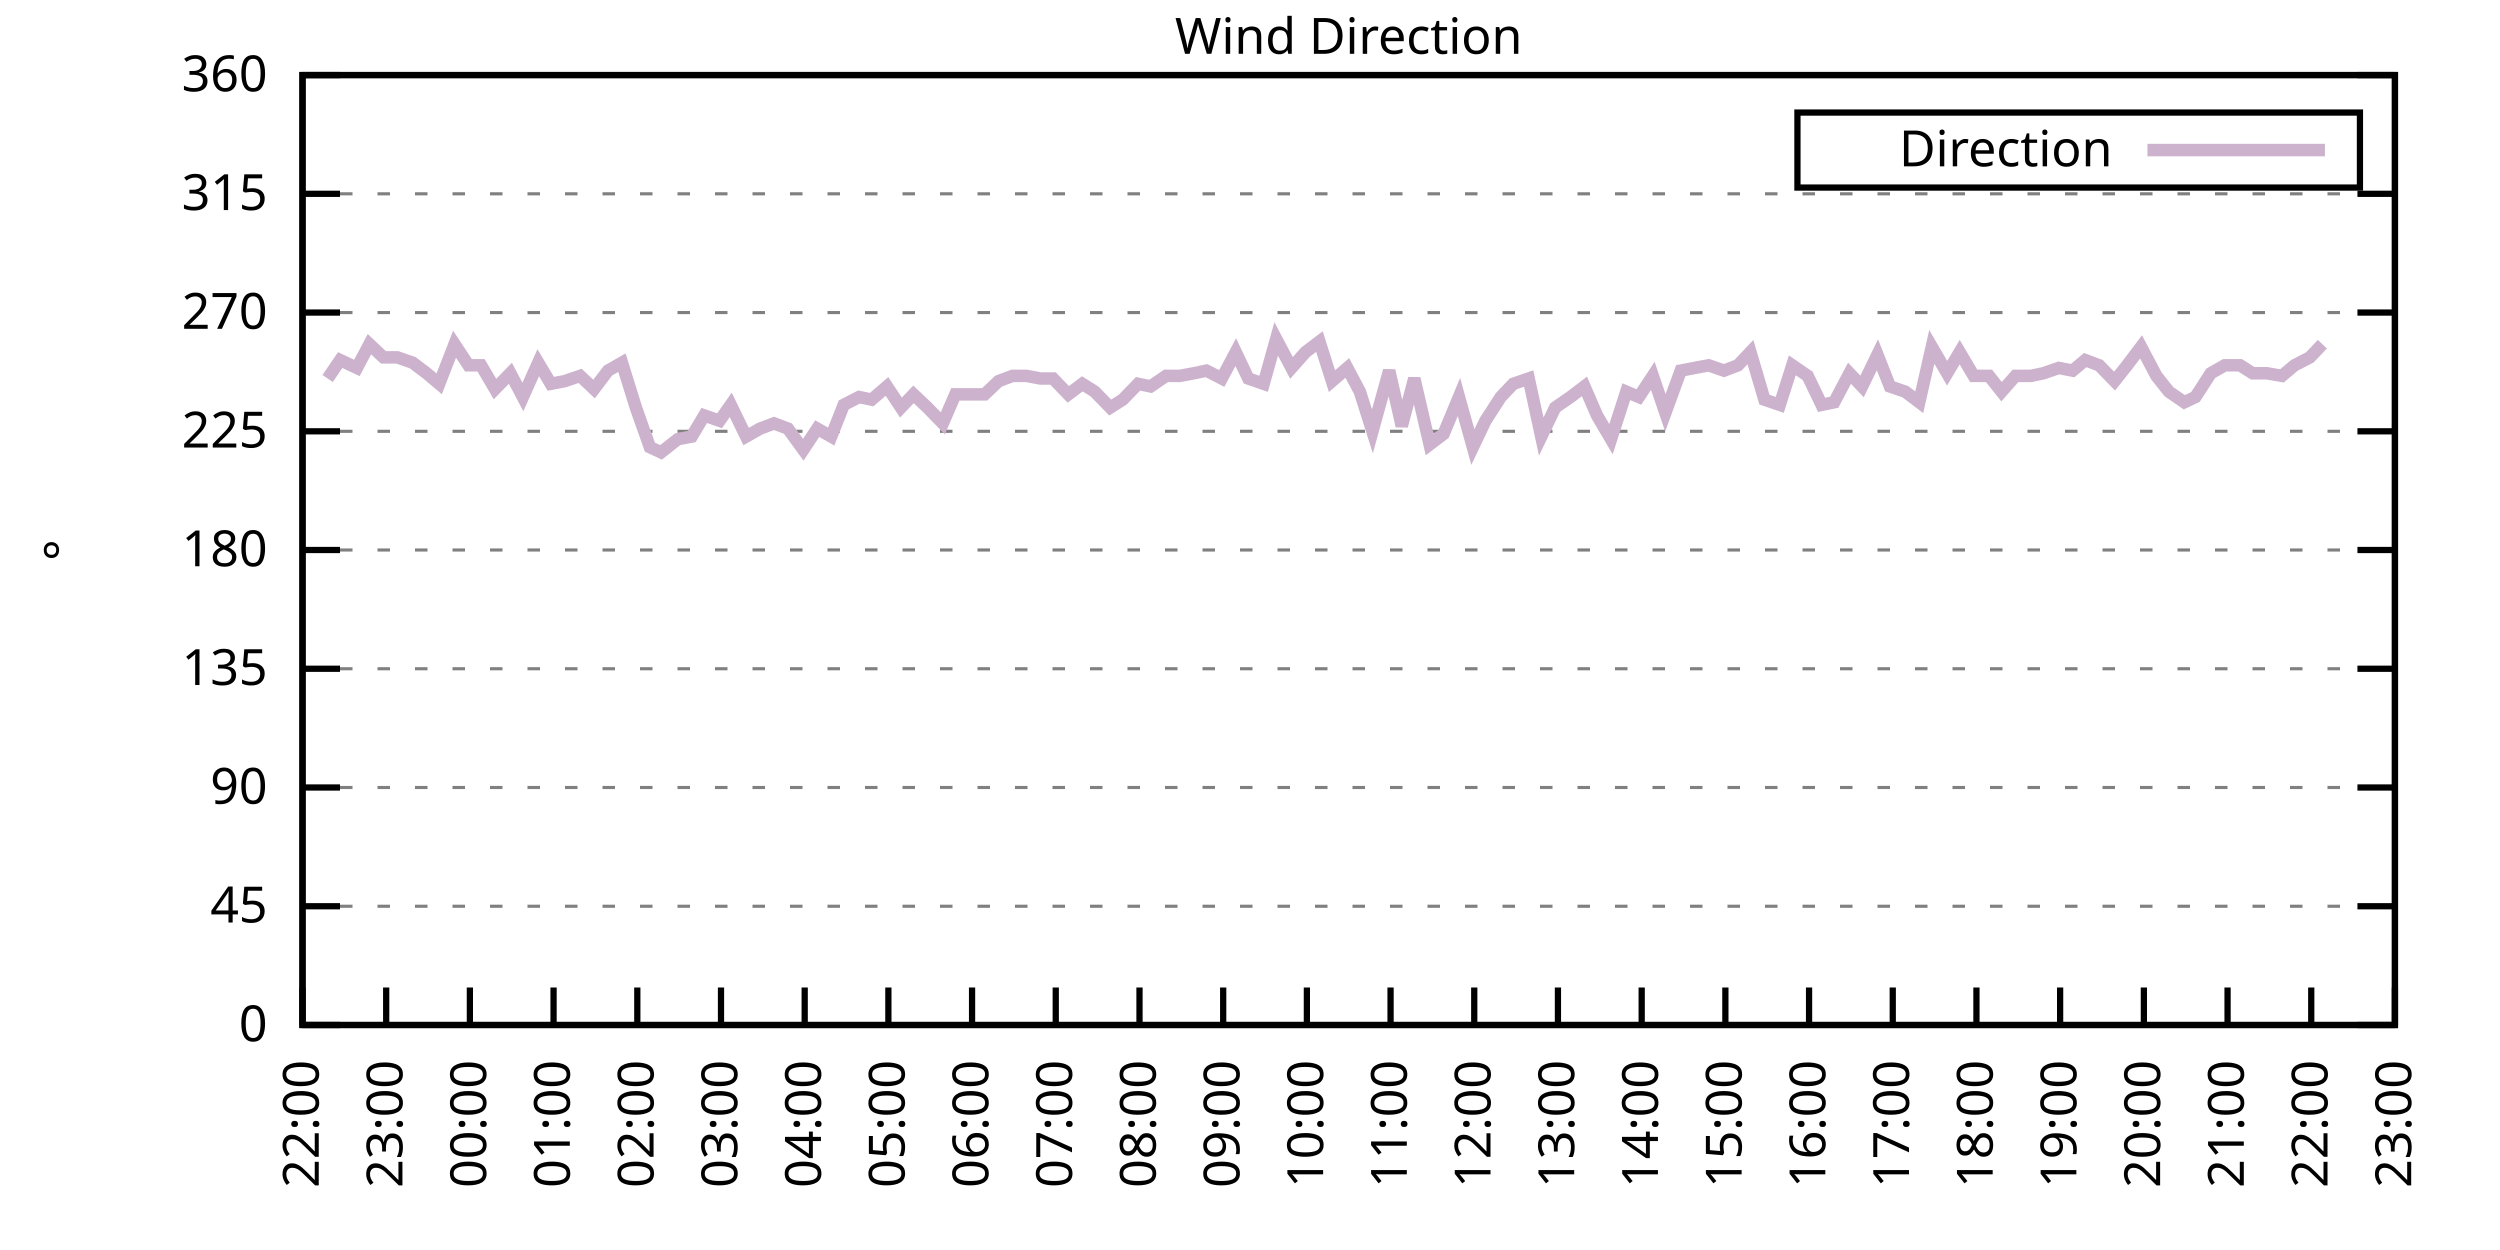
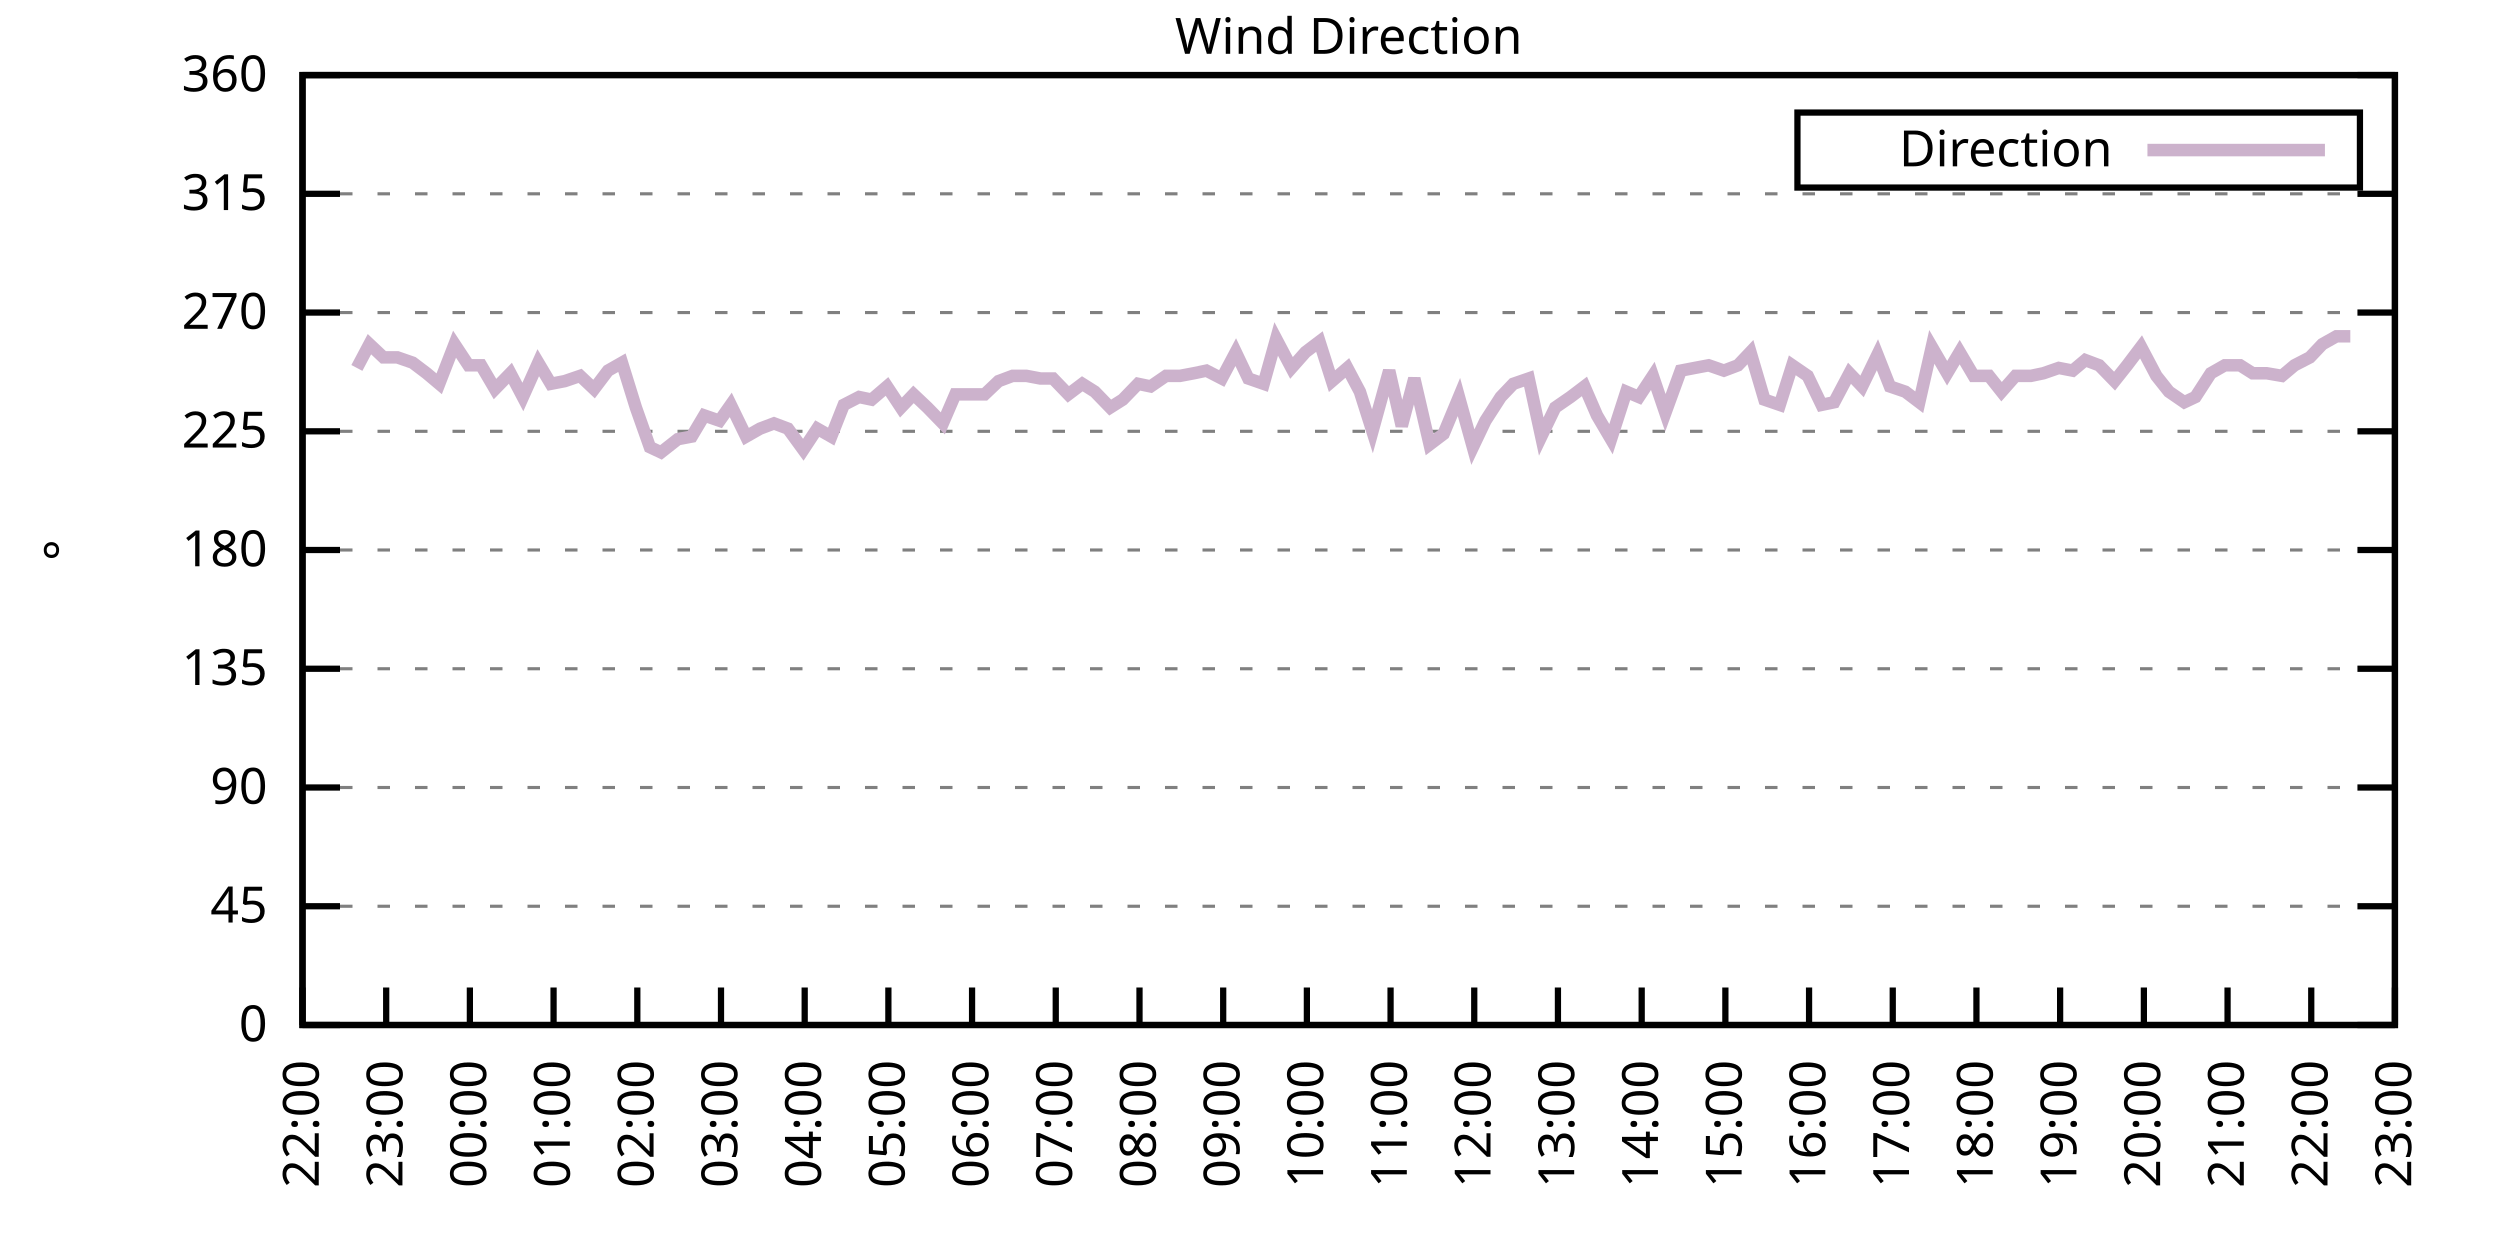
<svg xmlns="http://www.w3.org/2000/svg" xmlns:xlink="http://www.w3.org/1999/xlink" width="400" height="200" viewBox="0 0 400 200">
  <g id="gnuplot_canvas">
    <rect x="0" y="0" width="400" height="200" fill="none" />
    <defs>
      <circle id="gpDot" r="0.5" stroke-width="0.5" stroke="currentColor" />
      <path id="gpPt0" stroke-width="0.333" stroke="currentColor" d="M-1,0 h2 M0,-1 v2" />
      <path id="gpPt1" stroke-width="0.333" stroke="currentColor" d="M-1,-1 L1,1 M1,-1 L-1,1" />
      <path id="gpPt2" stroke-width="0.333" stroke="currentColor" d="M-1,0 L1,0 M0,-1 L0,1 M-1,-1 L1,1 M-1,1 L1,-1" />
      <rect id="gpPt3" stroke-width="0.333" stroke="currentColor" x="-1" y="-1" width="2" height="2" />
      <rect id="gpPt4" stroke-width="0.333" stroke="currentColor" fill="currentColor" x="-1" y="-1" width="2" height="2" />
      <circle id="gpPt5" stroke-width="0.333" stroke="currentColor" cx="0" cy="0" r="1" />
      <use xlink:href="#gpPt5" id="gpPt6" fill="currentColor" stroke="none" />
      <path id="gpPt7" stroke-width="0.333" stroke="currentColor" d="M0,-1.33 L-1.33,0.67 L1.33,0.67 z" />
      <use xlink:href="#gpPt7" id="gpPt8" fill="currentColor" stroke="none" />
      <use xlink:href="#gpPt7" id="gpPt9" stroke="currentColor" transform="rotate(180)" />
      <use xlink:href="#gpPt9" id="gpPt10" fill="currentColor" stroke="none" />
      <use xlink:href="#gpPt3" id="gpPt11" stroke="currentColor" transform="rotate(45)" />
      <use xlink:href="#gpPt11" id="gpPt12" fill="currentColor" stroke="none" />
      <path id="gpPt13" stroke-width="0.333" stroke="currentColor" d="M0,1.330 L1.265,0.411 L0.782,-1.067 L-0.782,-1.076 L-1.265,0.411 z" />
      <use xlink:href="#gpPt13" id="gpPt14" fill="currentColor" stroke="none" />
      <filter id="textbox" filterUnits="objectBoundingBox" x="0" y="0" height="1" width="1">
        <feFlood flood-color="white" flood-opacity="1" result="bgnd" />
        <feComposite in="SourceGraphic" in2="bgnd" operator="atop" />
      </filter>
      <filter id="greybox" filterUnits="objectBoundingBox" x="0" y="0" height="1" width="1">
        <feFlood flood-color="lightgrey" flood-opacity="1" result="grey" />
        <feComposite in="SourceGraphic" in2="grey" operator="atop" />
      </filter>
    </defs>
    <g fill="none" color="white" stroke="currentColor" stroke-width="1.00" stroke-linecap="butt" stroke-linejoin="miter">
</g>
    <g fill="none" color="black" stroke="currentColor" stroke-width="1.00" stroke-linecap="butt" stroke-linejoin="miter">
      <g stroke="none" shape-rendering="crispEdges">
        <polygon fill="rgb(255, 255, 255)" points="48.40,164.00 383.18,164.00 383.18,12.02 48.40,12.02 " />
      </g>
    </g>
    <g fill="none" color="black" stroke="currentColor" stroke-width="1.00" stroke-linecap="butt" stroke-linejoin="miter">
</g>
    <g fill="none" color="black" stroke="black" stroke-width="0.50" stroke-linecap="butt" stroke-linejoin="miter">
</g>
    <g fill="none" color="gray" stroke="currentColor" stroke-width="0.50" stroke-linecap="butt" stroke-linejoin="miter">
      <path stroke="gray" stroke-dasharray="2,4" class="gridline" d="M48.40,164.00 L383.19,164.00  " />
    </g>
    <g fill="none" color="gray" stroke="gray" stroke-width="1.00" stroke-linecap="butt" stroke-linejoin="miter">
</g>
    <g fill="none" color="black" stroke="currentColor" stroke-width="1.00" stroke-linecap="butt" stroke-linejoin="miter">
      <path stroke="black" d="M48.40,164.00 L54.40,164.00 M383.19,164.00 L377.19,164.00  " />
      <g transform="translate(42.80,166.60)" stroke="none" fill="black" font-family="Sans" font-size="8.00" text-anchor="end">
        <text>
          <tspan font-family="Sans"> 0</tspan>
        </text>
      </g>
    </g>
    <g fill="none" color="black" stroke="currentColor" stroke-width="1.00" stroke-linecap="butt" stroke-linejoin="miter">
</g>
    <g fill="none" color="black" stroke="black" stroke-width="0.50" stroke-linecap="butt" stroke-linejoin="miter">
</g>
    <g fill="none" color="gray" stroke="currentColor" stroke-width="0.50" stroke-linecap="butt" stroke-linejoin="miter">
      <path stroke="gray" stroke-dasharray="2,4" class="gridline" d="M48.40,145.00 L383.19,145.00  " />
    </g>
    <g fill="none" color="gray" stroke="gray" stroke-width="1.00" stroke-linecap="butt" stroke-linejoin="miter">
</g>
    <g fill="none" color="black" stroke="currentColor" stroke-width="1.00" stroke-linecap="butt" stroke-linejoin="miter">
      <path stroke="black" d="M48.40,145.00 L54.40,145.00 M383.19,145.00 L377.19,145.00  " />
      <g transform="translate(42.80,147.60)" stroke="none" fill="black" font-family="Sans" font-size="8.00" text-anchor="end">
        <text>
          <tspan font-family="Sans"> 45</tspan>
        </text>
      </g>
    </g>
    <g fill="none" color="black" stroke="currentColor" stroke-width="1.00" stroke-linecap="butt" stroke-linejoin="miter">
</g>
    <g fill="none" color="black" stroke="black" stroke-width="0.50" stroke-linecap="butt" stroke-linejoin="miter">
</g>
    <g fill="none" color="gray" stroke="currentColor" stroke-width="0.50" stroke-linecap="butt" stroke-linejoin="miter">
      <path stroke="gray" stroke-dasharray="2,4" class="gridline" d="M48.40,126.00 L383.19,126.00  " />
    </g>
    <g fill="none" color="gray" stroke="gray" stroke-width="1.00" stroke-linecap="butt" stroke-linejoin="miter">
</g>
    <g fill="none" color="black" stroke="currentColor" stroke-width="1.00" stroke-linecap="butt" stroke-linejoin="miter">
      <path stroke="black" d="M48.40,126.00 L54.40,126.00 M383.19,126.00 L377.19,126.00  " />
      <g transform="translate(42.80,128.60)" stroke="none" fill="black" font-family="Sans" font-size="8.00" text-anchor="end">
        <text>
          <tspan font-family="Sans"> 90</tspan>
        </text>
      </g>
    </g>
    <g fill="none" color="black" stroke="currentColor" stroke-width="1.00" stroke-linecap="butt" stroke-linejoin="miter">
</g>
    <g fill="none" color="black" stroke="black" stroke-width="0.50" stroke-linecap="butt" stroke-linejoin="miter">
</g>
    <g fill="none" color="gray" stroke="currentColor" stroke-width="0.50" stroke-linecap="butt" stroke-linejoin="miter">
      <path stroke="gray" stroke-dasharray="2,4" class="gridline" d="M48.40,107.00 L383.19,107.00  " />
    </g>
    <g fill="none" color="gray" stroke="gray" stroke-width="1.00" stroke-linecap="butt" stroke-linejoin="miter">
</g>
    <g fill="none" color="black" stroke="currentColor" stroke-width="1.00" stroke-linecap="butt" stroke-linejoin="miter">
      <path stroke="black" d="M48.40,107.00 L54.40,107.00 M383.19,107.00 L377.19,107.00  " />
      <g transform="translate(42.80,109.60)" stroke="none" fill="black" font-family="Sans" font-size="8.00" text-anchor="end">
        <text>
          <tspan font-family="Sans"> 135</tspan>
        </text>
      </g>
    </g>
    <g fill="none" color="black" stroke="currentColor" stroke-width="1.00" stroke-linecap="butt" stroke-linejoin="miter">
</g>
    <g fill="none" color="black" stroke="black" stroke-width="0.50" stroke-linecap="butt" stroke-linejoin="miter">
</g>
    <g fill="none" color="gray" stroke="currentColor" stroke-width="0.50" stroke-linecap="butt" stroke-linejoin="miter">
      <path stroke="gray" stroke-dasharray="2,4" class="gridline" d="M48.40,88.00 L383.19,88.00  " />
    </g>
    <g fill="none" color="gray" stroke="gray" stroke-width="1.00" stroke-linecap="butt" stroke-linejoin="miter">
</g>
    <g fill="none" color="black" stroke="currentColor" stroke-width="1.00" stroke-linecap="butt" stroke-linejoin="miter">
      <path stroke="black" d="M48.40,88.00 L54.40,88.00 M383.19,88.00 L377.19,88.00  " />
      <g transform="translate(42.80,90.60)" stroke="none" fill="black" font-family="Sans" font-size="8.00" text-anchor="end">
        <text>
          <tspan font-family="Sans"> 180</tspan>
        </text>
      </g>
    </g>
    <g fill="none" color="black" stroke="currentColor" stroke-width="1.00" stroke-linecap="butt" stroke-linejoin="miter">
</g>
    <g fill="none" color="black" stroke="black" stroke-width="0.50" stroke-linecap="butt" stroke-linejoin="miter">
</g>
    <g fill="none" color="gray" stroke="currentColor" stroke-width="0.50" stroke-linecap="butt" stroke-linejoin="miter">
      <path stroke="gray" stroke-dasharray="2,4" class="gridline" d="M48.40,69.01 L383.19,69.01  " />
    </g>
    <g fill="none" color="gray" stroke="gray" stroke-width="1.00" stroke-linecap="butt" stroke-linejoin="miter">
</g>
    <g fill="none" color="black" stroke="currentColor" stroke-width="1.00" stroke-linecap="butt" stroke-linejoin="miter">
      <path stroke="black" d="M48.40,69.01 L54.40,69.01 M383.19,69.01 L377.19,69.01  " />
      <g transform="translate(42.80,71.61)" stroke="none" fill="black" font-family="Sans" font-size="8.00" text-anchor="end">
        <text>
          <tspan font-family="Sans"> 225</tspan>
        </text>
      </g>
    </g>
    <g fill="none" color="black" stroke="currentColor" stroke-width="1.00" stroke-linecap="butt" stroke-linejoin="miter">
</g>
    <g fill="none" color="black" stroke="black" stroke-width="0.50" stroke-linecap="butt" stroke-linejoin="miter">
</g>
    <g fill="none" color="gray" stroke="currentColor" stroke-width="0.50" stroke-linecap="butt" stroke-linejoin="miter">
      <path stroke="gray" stroke-dasharray="2,4" class="gridline" d="M48.40,50.01 L383.19,50.01  " />
    </g>
    <g fill="none" color="gray" stroke="gray" stroke-width="1.00" stroke-linecap="butt" stroke-linejoin="miter">
</g>
    <g fill="none" color="black" stroke="currentColor" stroke-width="1.00" stroke-linecap="butt" stroke-linejoin="miter">
      <path stroke="black" d="M48.40,50.01 L54.40,50.01 M383.19,50.01 L377.19,50.01  " />
      <g transform="translate(42.80,52.61)" stroke="none" fill="black" font-family="Sans" font-size="8.00" text-anchor="end">
        <text>
          <tspan font-family="Sans"> 270</tspan>
        </text>
      </g>
    </g>
    <g fill="none" color="black" stroke="currentColor" stroke-width="1.00" stroke-linecap="butt" stroke-linejoin="miter">
</g>
    <g fill="none" color="black" stroke="black" stroke-width="0.50" stroke-linecap="butt" stroke-linejoin="miter">
</g>
    <g fill="none" color="gray" stroke="currentColor" stroke-width="0.50" stroke-linecap="butt" stroke-linejoin="miter">
      <path stroke="gray" stroke-dasharray="2,4" class="gridline" d="M48.40,31.01 L383.19,31.01  " />
    </g>
    <g fill="none" color="gray" stroke="gray" stroke-width="1.00" stroke-linecap="butt" stroke-linejoin="miter">
</g>
    <g fill="none" color="black" stroke="currentColor" stroke-width="1.00" stroke-linecap="butt" stroke-linejoin="miter">
      <path stroke="black" d="M48.40,31.01 L54.40,31.01 M383.19,31.01 L377.19,31.01  " />
      <g transform="translate(42.80,33.61)" stroke="none" fill="black" font-family="Sans" font-size="8.00" text-anchor="end">
        <text>
          <tspan font-family="Sans"> 315</tspan>
        </text>
      </g>
    </g>
    <g fill="none" color="black" stroke="currentColor" stroke-width="1.00" stroke-linecap="butt" stroke-linejoin="miter">
</g>
    <g fill="none" color="black" stroke="black" stroke-width="0.50" stroke-linecap="butt" stroke-linejoin="miter">
</g>
    <g fill="none" color="gray" stroke="currentColor" stroke-width="0.50" stroke-linecap="butt" stroke-linejoin="miter">
      <path stroke="gray" stroke-dasharray="2,4" class="gridline" d="M48.40,12.01 L383.19,12.01  " />
    </g>
    <g fill="none" color="gray" stroke="gray" stroke-width="1.00" stroke-linecap="butt" stroke-linejoin="miter">
</g>
    <g fill="none" color="black" stroke="currentColor" stroke-width="1.00" stroke-linecap="butt" stroke-linejoin="miter">
      <path stroke="black" d="M48.40,12.01 L54.40,12.01 M383.19,12.01 L377.19,12.01  " />
      <g transform="translate(42.80,14.61)" stroke="none" fill="black" font-family="Sans" font-size="8.00" text-anchor="end">
        <text>
          <tspan font-family="Sans"> 360</tspan>
        </text>
      </g>
    </g>
    <g fill="none" color="black" stroke="currentColor" stroke-width="1.00" stroke-linecap="butt" stroke-linejoin="miter">
      <path stroke="black" d="M48.40,164.00 L48.40,158.00  " />
      <g transform="translate(51.00,169.60) rotate(270.00)" stroke="none" fill="black" font-family="Sans" font-size="8.00" text-anchor="end">
        <text>
          <tspan font-family="Sans">22:00</tspan>
        </text>
      </g>
    </g>
    <g fill="none" color="black" stroke="currentColor" stroke-width="1.00" stroke-linecap="butt" stroke-linejoin="miter">
      <path stroke="black" d="M61.79,164.00 L61.79,158.00  " />
      <g transform="translate(64.39,169.60) rotate(270.00)" stroke="none" fill="black" font-family="Sans" font-size="8.00" text-anchor="end">
        <text>
          <tspan font-family="Sans">23:00</tspan>
        </text>
      </g>
    </g>
    <g fill="none" color="black" stroke="currentColor" stroke-width="1.00" stroke-linecap="butt" stroke-linejoin="miter">
      <path stroke="black" d="M75.18,164.00 L75.18,158.00  " />
      <g transform="translate(77.78,169.60) rotate(270.00)" stroke="none" fill="black" font-family="Sans" font-size="8.00" text-anchor="end">
        <text>
          <tspan font-family="Sans">00:00</tspan>
        </text>
      </g>
    </g>
    <g fill="none" color="black" stroke="currentColor" stroke-width="1.00" stroke-linecap="butt" stroke-linejoin="miter">
      <path stroke="black" d="M88.57,164.00 L88.57,158.00  " />
      <g transform="translate(91.17,169.60) rotate(270.00)" stroke="none" fill="black" font-family="Sans" font-size="8.00" text-anchor="end">
        <text>
          <tspan font-family="Sans">01:00</tspan>
        </text>
      </g>
    </g>
    <g fill="none" color="black" stroke="currentColor" stroke-width="1.00" stroke-linecap="butt" stroke-linejoin="miter">
      <path stroke="black" d="M101.97,164.00 L101.97,158.00  " />
      <g transform="translate(104.57,169.60) rotate(270.00)" stroke="none" fill="black" font-family="Sans" font-size="8.00" text-anchor="end">
        <text>
          <tspan font-family="Sans">02:00</tspan>
        </text>
      </g>
    </g>
    <g fill="none" color="black" stroke="currentColor" stroke-width="1.00" stroke-linecap="butt" stroke-linejoin="miter">
      <path stroke="black" d="M115.36,164.00 L115.36,158.00  " />
      <g transform="translate(117.96,169.60) rotate(270.00)" stroke="none" fill="black" font-family="Sans" font-size="8.00" text-anchor="end">
        <text>
          <tspan font-family="Sans">03:00</tspan>
        </text>
      </g>
    </g>
    <g fill="none" color="black" stroke="currentColor" stroke-width="1.00" stroke-linecap="butt" stroke-linejoin="miter">
      <path stroke="black" d="M128.75,164.00 L128.75,158.00  " />
      <g transform="translate(131.35,169.60) rotate(270.00)" stroke="none" fill="black" font-family="Sans" font-size="8.00" text-anchor="end">
        <text>
          <tspan font-family="Sans">04:00</tspan>
        </text>
      </g>
    </g>
    <g fill="none" color="black" stroke="currentColor" stroke-width="1.00" stroke-linecap="butt" stroke-linejoin="miter">
      <path stroke="black" d="M142.14,164.00 L142.14,158.00  " />
      <g transform="translate(144.74,169.60) rotate(270.00)" stroke="none" fill="black" font-family="Sans" font-size="8.00" text-anchor="end">
        <text>
          <tspan font-family="Sans">05:00</tspan>
        </text>
      </g>
    </g>
    <g fill="none" color="black" stroke="currentColor" stroke-width="1.00" stroke-linecap="butt" stroke-linejoin="miter">
      <path stroke="black" d="M155.53,164.00 L155.53,158.00  " />
      <g transform="translate(158.13,169.60) rotate(270.00)" stroke="none" fill="black" font-family="Sans" font-size="8.00" text-anchor="end">
        <text>
          <tspan font-family="Sans">06:00</tspan>
        </text>
      </g>
    </g>
    <g fill="none" color="black" stroke="currentColor" stroke-width="1.00" stroke-linecap="butt" stroke-linejoin="miter">
      <path stroke="black" d="M168.92,164.00 L168.92,158.00  " />
      <g transform="translate(171.52,169.60) rotate(270.00)" stroke="none" fill="black" font-family="Sans" font-size="8.00" text-anchor="end">
        <text>
          <tspan font-family="Sans">07:00</tspan>
        </text>
      </g>
    </g>
    <g fill="none" color="black" stroke="currentColor" stroke-width="1.00" stroke-linecap="butt" stroke-linejoin="miter">
      <path stroke="black" d="M182.32,164.00 L182.32,158.00  " />
      <g transform="translate(184.92,169.60) rotate(270.00)" stroke="none" fill="black" font-family="Sans" font-size="8.00" text-anchor="end">
        <text>
          <tspan font-family="Sans">08:00</tspan>
        </text>
      </g>
    </g>
    <g fill="none" color="black" stroke="currentColor" stroke-width="1.00" stroke-linecap="butt" stroke-linejoin="miter">
      <path stroke="black" d="M195.71,164.00 L195.71,158.00  " />
      <g transform="translate(198.31,169.60) rotate(270.00)" stroke="none" fill="black" font-family="Sans" font-size="8.00" text-anchor="end">
        <text>
          <tspan font-family="Sans">09:00</tspan>
        </text>
      </g>
    </g>
    <g fill="none" color="black" stroke="currentColor" stroke-width="1.00" stroke-linecap="butt" stroke-linejoin="miter">
      <path stroke="black" d="M209.10,164.00 L209.10,158.00  " />
      <g transform="translate(211.70,169.60) rotate(270.00)" stroke="none" fill="black" font-family="Sans" font-size="8.00" text-anchor="end">
        <text>
          <tspan font-family="Sans">10:00</tspan>
        </text>
      </g>
    </g>
    <g fill="none" color="black" stroke="currentColor" stroke-width="1.00" stroke-linecap="butt" stroke-linejoin="miter">
      <path stroke="black" d="M222.49,164.00 L222.49,158.00  " />
      <g transform="translate(225.09,169.60) rotate(270.00)" stroke="none" fill="black" font-family="Sans" font-size="8.00" text-anchor="end">
        <text>
          <tspan font-family="Sans">11:00</tspan>
        </text>
      </g>
    </g>
    <g fill="none" color="black" stroke="currentColor" stroke-width="1.00" stroke-linecap="butt" stroke-linejoin="miter">
      <path stroke="black" d="M235.88,164.00 L235.88,158.00  " />
      <g transform="translate(238.48,169.60) rotate(270.00)" stroke="none" fill="black" font-family="Sans" font-size="8.00" text-anchor="end">
        <text>
          <tspan font-family="Sans">12:00</tspan>
        </text>
      </g>
    </g>
    <g fill="none" color="black" stroke="currentColor" stroke-width="1.00" stroke-linecap="butt" stroke-linejoin="miter">
      <path stroke="black" d="M249.27,164.00 L249.27,158.00  " />
      <g transform="translate(251.87,169.60) rotate(270.00)" stroke="none" fill="black" font-family="Sans" font-size="8.00" text-anchor="end">
        <text>
          <tspan font-family="Sans">13:00</tspan>
        </text>
      </g>
    </g>
    <g fill="none" color="black" stroke="currentColor" stroke-width="1.00" stroke-linecap="butt" stroke-linejoin="miter">
      <path stroke="black" d="M262.67,164.00 L262.67,158.00  " />
      <g transform="translate(265.27,169.60) rotate(270.00)" stroke="none" fill="black" font-family="Sans" font-size="8.00" text-anchor="end">
        <text>
          <tspan font-family="Sans">14:00</tspan>
        </text>
      </g>
    </g>
    <g fill="none" color="black" stroke="currentColor" stroke-width="1.00" stroke-linecap="butt" stroke-linejoin="miter">
      <path stroke="black" d="M276.06,164.00 L276.06,158.00  " />
      <g transform="translate(278.66,169.60) rotate(270.00)" stroke="none" fill="black" font-family="Sans" font-size="8.00" text-anchor="end">
        <text>
          <tspan font-family="Sans">15:00</tspan>
        </text>
      </g>
    </g>
    <g fill="none" color="black" stroke="currentColor" stroke-width="1.00" stroke-linecap="butt" stroke-linejoin="miter">
      <path stroke="black" d="M289.45,164.00 L289.45,158.00  " />
      <g transform="translate(292.05,169.60) rotate(270.00)" stroke="none" fill="black" font-family="Sans" font-size="8.00" text-anchor="end">
        <text>
          <tspan font-family="Sans">16:00</tspan>
        </text>
      </g>
    </g>
    <g fill="none" color="black" stroke="currentColor" stroke-width="1.00" stroke-linecap="butt" stroke-linejoin="miter">
      <path stroke="black" d="M302.84,164.00 L302.84,158.00  " />
      <g transform="translate(305.44,169.60) rotate(270.00)" stroke="none" fill="black" font-family="Sans" font-size="8.00" text-anchor="end">
        <text>
          <tspan font-family="Sans">17:00</tspan>
        </text>
      </g>
    </g>
    <g fill="none" color="black" stroke="currentColor" stroke-width="1.00" stroke-linecap="butt" stroke-linejoin="miter">
      <path stroke="black" d="M316.23,164.00 L316.23,158.00  " />
      <g transform="translate(318.83,169.60) rotate(270.00)" stroke="none" fill="black" font-family="Sans" font-size="8.00" text-anchor="end">
        <text>
          <tspan font-family="Sans">18:00</tspan>
        </text>
      </g>
    </g>
    <g fill="none" color="black" stroke="currentColor" stroke-width="1.00" stroke-linecap="butt" stroke-linejoin="miter">
      <path stroke="black" d="M329.62,164.00 L329.62,158.00  " />
      <g transform="translate(332.22,169.60) rotate(270.00)" stroke="none" fill="black" font-family="Sans" font-size="8.00" text-anchor="end">
        <text>
          <tspan font-family="Sans">19:00</tspan>
        </text>
      </g>
    </g>
    <g fill="none" color="black" stroke="currentColor" stroke-width="1.00" stroke-linecap="butt" stroke-linejoin="miter">
      <path stroke="black" d="M343.02,164.00 L343.02,158.00  " />
      <g transform="translate(345.62,169.60) rotate(270.00)" stroke="none" fill="black" font-family="Sans" font-size="8.00" text-anchor="end">
        <text>
          <tspan font-family="Sans">20:00</tspan>
        </text>
      </g>
    </g>
    <g fill="none" color="black" stroke="currentColor" stroke-width="1.00" stroke-linecap="butt" stroke-linejoin="miter">
      <path stroke="black" d="M356.41,164.00 L356.41,158.00  " />
      <g transform="translate(359.01,169.60) rotate(270.00)" stroke="none" fill="black" font-family="Sans" font-size="8.00" text-anchor="end">
        <text>
          <tspan font-family="Sans">21:00</tspan>
        </text>
      </g>
    </g>
    <g fill="none" color="black" stroke="currentColor" stroke-width="1.00" stroke-linecap="butt" stroke-linejoin="miter">
      <path stroke="black" d="M369.80,164.00 L369.80,158.00  " />
      <g transform="translate(372.40,169.60) rotate(270.00)" stroke="none" fill="black" font-family="Sans" font-size="8.00" text-anchor="end">
        <text>
          <tspan font-family="Sans">22:00</tspan>
        </text>
      </g>
    </g>
    <g fill="none" color="black" stroke="currentColor" stroke-width="1.00" stroke-linecap="butt" stroke-linejoin="miter">
      <path stroke="black" d="M383.19,164.00 L383.19,158.00  " />
      <g transform="translate(385.79,169.60) rotate(270.00)" stroke="none" fill="black" font-family="Sans" font-size="8.00" text-anchor="end">
        <text>
          <tspan font-family="Sans">23:00</tspan>
        </text>
      </g>
    </g>
    <g fill="none" color="black" stroke="currentColor" stroke-width="1.00" stroke-linecap="butt" stroke-linejoin="miter">
</g>
    <g fill="none" color="black" stroke="currentColor" stroke-width="1.00" stroke-linecap="butt" stroke-linejoin="miter">
      <path stroke="black" d="M48.40,12.01 L48.40,164.00 L383.19,164.00 L383.19,12.01 L48.40,12.01 Z  " />
    </g>
    <g fill="none" color="black" stroke="currentColor" stroke-width="1.00" stroke-linecap="butt" stroke-linejoin="miter">
</g>
    <g fill="none" color="black" stroke="currentColor" stroke-width="1.00" stroke-linecap="butt" stroke-linejoin="miter">
      <path stroke="black" d="M287.59,30.01 L287.59,18.01 L377.59,18.01 L377.59,30.01 L287.59,30.01 Z  " />
    </g>
    <g id="Wind_direction_plot_1">
      <g fill="none" color="white" stroke="black" stroke-width="2.00" stroke-linecap="butt" stroke-linejoin="miter">
</g>
      <g fill="none" color="black" stroke="currentColor" stroke-width="2.00" stroke-linecap="butt" stroke-linejoin="miter">
        <g transform="translate(337.99,26.61)" stroke="none" fill="black" font-family="Sans" font-size="8.00" text-anchor="end">
          <text>
            <tspan font-family="Sans">Direction</tspan>
          </text>
        </g>
      </g>
      <g fill="none" color="black" stroke="currentColor" stroke-width="2.00" stroke-linecap="butt" stroke-linejoin="miter">
-         <path stroke="rgb(204, 178, 204)" d="M343.59,24.01 L371.99,24.01 M52.42,60.56 L54.43,57.61 L57.10,58.87 L59.11,55.07 L61.35,57.18 L63.58,57.18   L66.03,58.03 L68.26,59.72 L70.27,61.41 L72.73,55.07 L74.96,58.45 L76.97,58.45 L79.20,62.25 L81.66,59.72   L83.66,63.52 L86.12,58.03 L88.13,61.41 L90.36,60.98 L92.82,60.14 L95.05,62.25 L97.28,59.30 L99.51,58.03   L101.74,65.21 L103.98,71.54 L105.76,72.38 L108.44,70.27 L110.67,69.85 L112.68,66.47 L115.13,67.32 L116.92,64.78   L119.38,69.85 L121.61,68.58 L123.84,67.74 L126.07,68.58 L128.53,71.96 L130.76,68.58 L132.99,69.85 L135.00,64.78   L137.45,63.52 L139.46,63.94 L141.92,61.83 L144.15,65.21 L146.16,63.10 L148.39,65.21 L150.85,67.74 L152.85,63.10   L155.31,63.10 L157.54,63.10 L159.77,60.98 L162.01,60.14 L164.24,60.14 L166.47,60.56 L168.48,60.56 L170.93,63.10   L173.17,61.41 L175.17,62.67 L177.63,65.21 L179.64,63.94 L182.09,61.41 L184.10,61.83 L186.56,60.14 L188.79,60.14   L191.02,59.72 L193.03,59.30 L195.48,60.56 L197.72,56.34 L199.73,60.56 L202.18,61.41 L204.19,54.23 L206.64,58.87   L208.88,56.34 L211.11,54.65 L213.12,60.98 L215.57,58.87 L217.58,62.67 L219.59,69.01 L222.27,59.30 L224.28,68.16   L226.29,60.56 L228.74,71.12 L230.97,69.43 L233.43,63.52 L235.66,71.54 L237.67,67.32 L240.12,63.52 L242.13,61.41   L244.59,60.56 L246.60,69.85 L248.83,65.21 L251.28,63.52 L253.51,61.83 L255.52,66.47 L257.76,70.27 L260.21,62.67   L262.22,63.52 L264.45,60.14 L266.46,66.05 L268.92,59.30 L271.15,58.87 L273.38,58.45 L275.83,59.30 L278.07,58.45   L280.07,56.34 L282.31,63.94 L284.76,64.78 L286.77,58.45 L289.23,60.14 L291.46,64.78 L293.47,64.36 L295.92,59.72   L297.93,61.83 L300.39,56.76 L302.39,61.83 L304.85,62.67 L307.08,64.36 L309.09,55.50 L311.54,59.72 L313.55,56.34   L315.79,60.14 L318.24,60.14 L320.25,62.67 L322.48,60.14 L324.94,60.14 L326.95,59.72 L329.40,58.87 L331.63,59.30   L333.64,57.61 L335.87,58.45 L338.33,60.98 L340.34,58.45 L342.57,55.50 L345.02,60.14 L347.03,62.67 L349.49,64.36   L351.27,63.52 L353.73,59.72 L355.96,58.45 L358.42,58.45 L360.42,59.72 L362.66,59.72 L365.11,60.14 L367.12,58.45   L369.58,57.18 L371.58,55.07  " />
+         <path stroke="rgb(204, 178, 204)" d="M343.59,24.01 L371.99,24.01 M57.10,58.87 L59.11,55.07 L61.35,57.18 L63.58,57.18 L66.03,58.03 L68.26,59.72   L70.27,61.41 L72.73,55.07 L74.96,58.45 L76.97,58.45 L79.20,62.25 L81.66,59.72 L83.66,63.52 L86.12,58.03   L88.13,61.41 L90.36,60.98 L92.82,60.14 L95.05,62.25 L97.28,59.30 L99.51,58.03 L101.74,65.21 L103.98,71.54   L105.76,72.38 L108.44,70.27 L110.67,69.85 L112.68,66.47 L115.13,67.32 L116.92,64.78 L119.38,69.85 L121.61,68.58   L123.84,67.74 L126.07,68.58 L128.53,71.96 L130.76,68.58 L132.99,69.85 L135.00,64.78 L137.45,63.52 L139.46,63.94   L141.92,61.83 L144.15,65.21 L146.16,63.10 L148.39,65.21 L150.85,67.74 L152.85,63.10 L155.31,63.10 L157.54,63.10   L159.77,60.98 L162.01,60.14 L164.24,60.14 L166.47,60.56 L168.48,60.56 L170.93,63.10 L173.17,61.41 L175.17,62.67   L177.63,65.21 L179.64,63.94 L182.09,61.41 L184.10,61.83 L186.56,60.14 L188.79,60.14 L191.02,59.72 L193.03,59.30   L195.48,60.56 L197.72,56.34 L199.73,60.56 L202.18,61.41 L204.19,54.23 L206.64,58.87 L208.88,56.34 L211.11,54.65   L213.12,60.98 L215.57,58.87 L217.58,62.67 L219.59,69.01 L222.27,59.30 L224.28,68.16 L226.29,60.56 L228.74,71.12   L230.97,69.43 L233.43,63.52 L235.66,71.54 L237.67,67.32 L240.12,63.52 L242.13,61.41 L244.59,60.56 L246.60,69.85   L248.83,65.21 L251.28,63.52 L253.51,61.83 L255.52,66.47 L257.76,70.27 L260.21,62.67 L262.22,63.52 L264.45,60.14   L266.46,66.05 L268.92,59.30 L271.15,58.87 L273.38,58.45 L275.83,59.30 L278.07,58.45 L280.07,56.34 L282.31,63.94   L284.76,64.78 L286.77,58.45 L289.23,60.14 L291.46,64.78 L293.47,64.36 L295.92,59.72 L297.93,61.83 L300.39,56.76   L302.39,61.83 L304.85,62.67 L307.08,64.36 L309.09,55.50 L311.54,59.72 L313.55,56.34 L315.79,60.14 L318.24,60.14   L320.25,62.67 L322.48,60.14 L324.94,60.14 L326.95,59.72 L329.40,58.87 L331.63,59.30 L333.64,57.61 L335.87,58.45   L338.33,60.98 L340.34,58.45 L342.57,55.50 L345.02,60.14 L347.03,62.67 L349.49,64.36 L351.27,63.52 L353.73,59.72   L355.96,58.45 L358.42,58.45 L360.42,59.72 L362.66,59.72 L365.11,60.14 L367.12,58.45 L369.58,57.18 L371.58,55.07   L373.82,53.81 L376.05,53.81  " />
      </g>
    </g>
    <g fill="none" color="black" stroke="currentColor" stroke-width="2.00" stroke-linecap="butt" stroke-linejoin="miter">
</g>
    <g fill="none" color="black" stroke="black" stroke-width="1.00" stroke-linecap="butt" stroke-linejoin="miter">
</g>
    <g fill="none" color="black" stroke="currentColor" stroke-width="1.00" stroke-linecap="butt" stroke-linejoin="miter">
      <path stroke="black" d="M48.40,12.01 L48.40,164.00 L383.19,164.00 L383.19,12.01 L48.40,12.01 Z  " />
      <g transform="translate(12.80,88.01) rotate(270.00)" stroke="none" fill="black" font-family="Sans" font-size="8.00" text-anchor="middle">
        <text>
          <tspan font-family="Sans">°</tspan>
        </text>
      </g>
    </g>
    <g fill="none" color="black" stroke="currentColor" stroke-width="1.00" stroke-linecap="butt" stroke-linejoin="miter">
</g>
    <g fill="none" color="black" stroke="currentColor" stroke-width="1.00" stroke-linecap="butt" stroke-linejoin="miter">
      <g transform="translate(215.79,8.61)" stroke="none" fill="black" font-family="Sans" font-size="8.00" text-anchor="middle">
        <text>
          <tspan font-family="Sans">Wind Direction</tspan>
        </text>
      </g>
    </g>
    <g fill="none" color="black" stroke="currentColor" stroke-width="1.00" stroke-linecap="butt" stroke-linejoin="miter">
</g>
  </g>
</svg>
